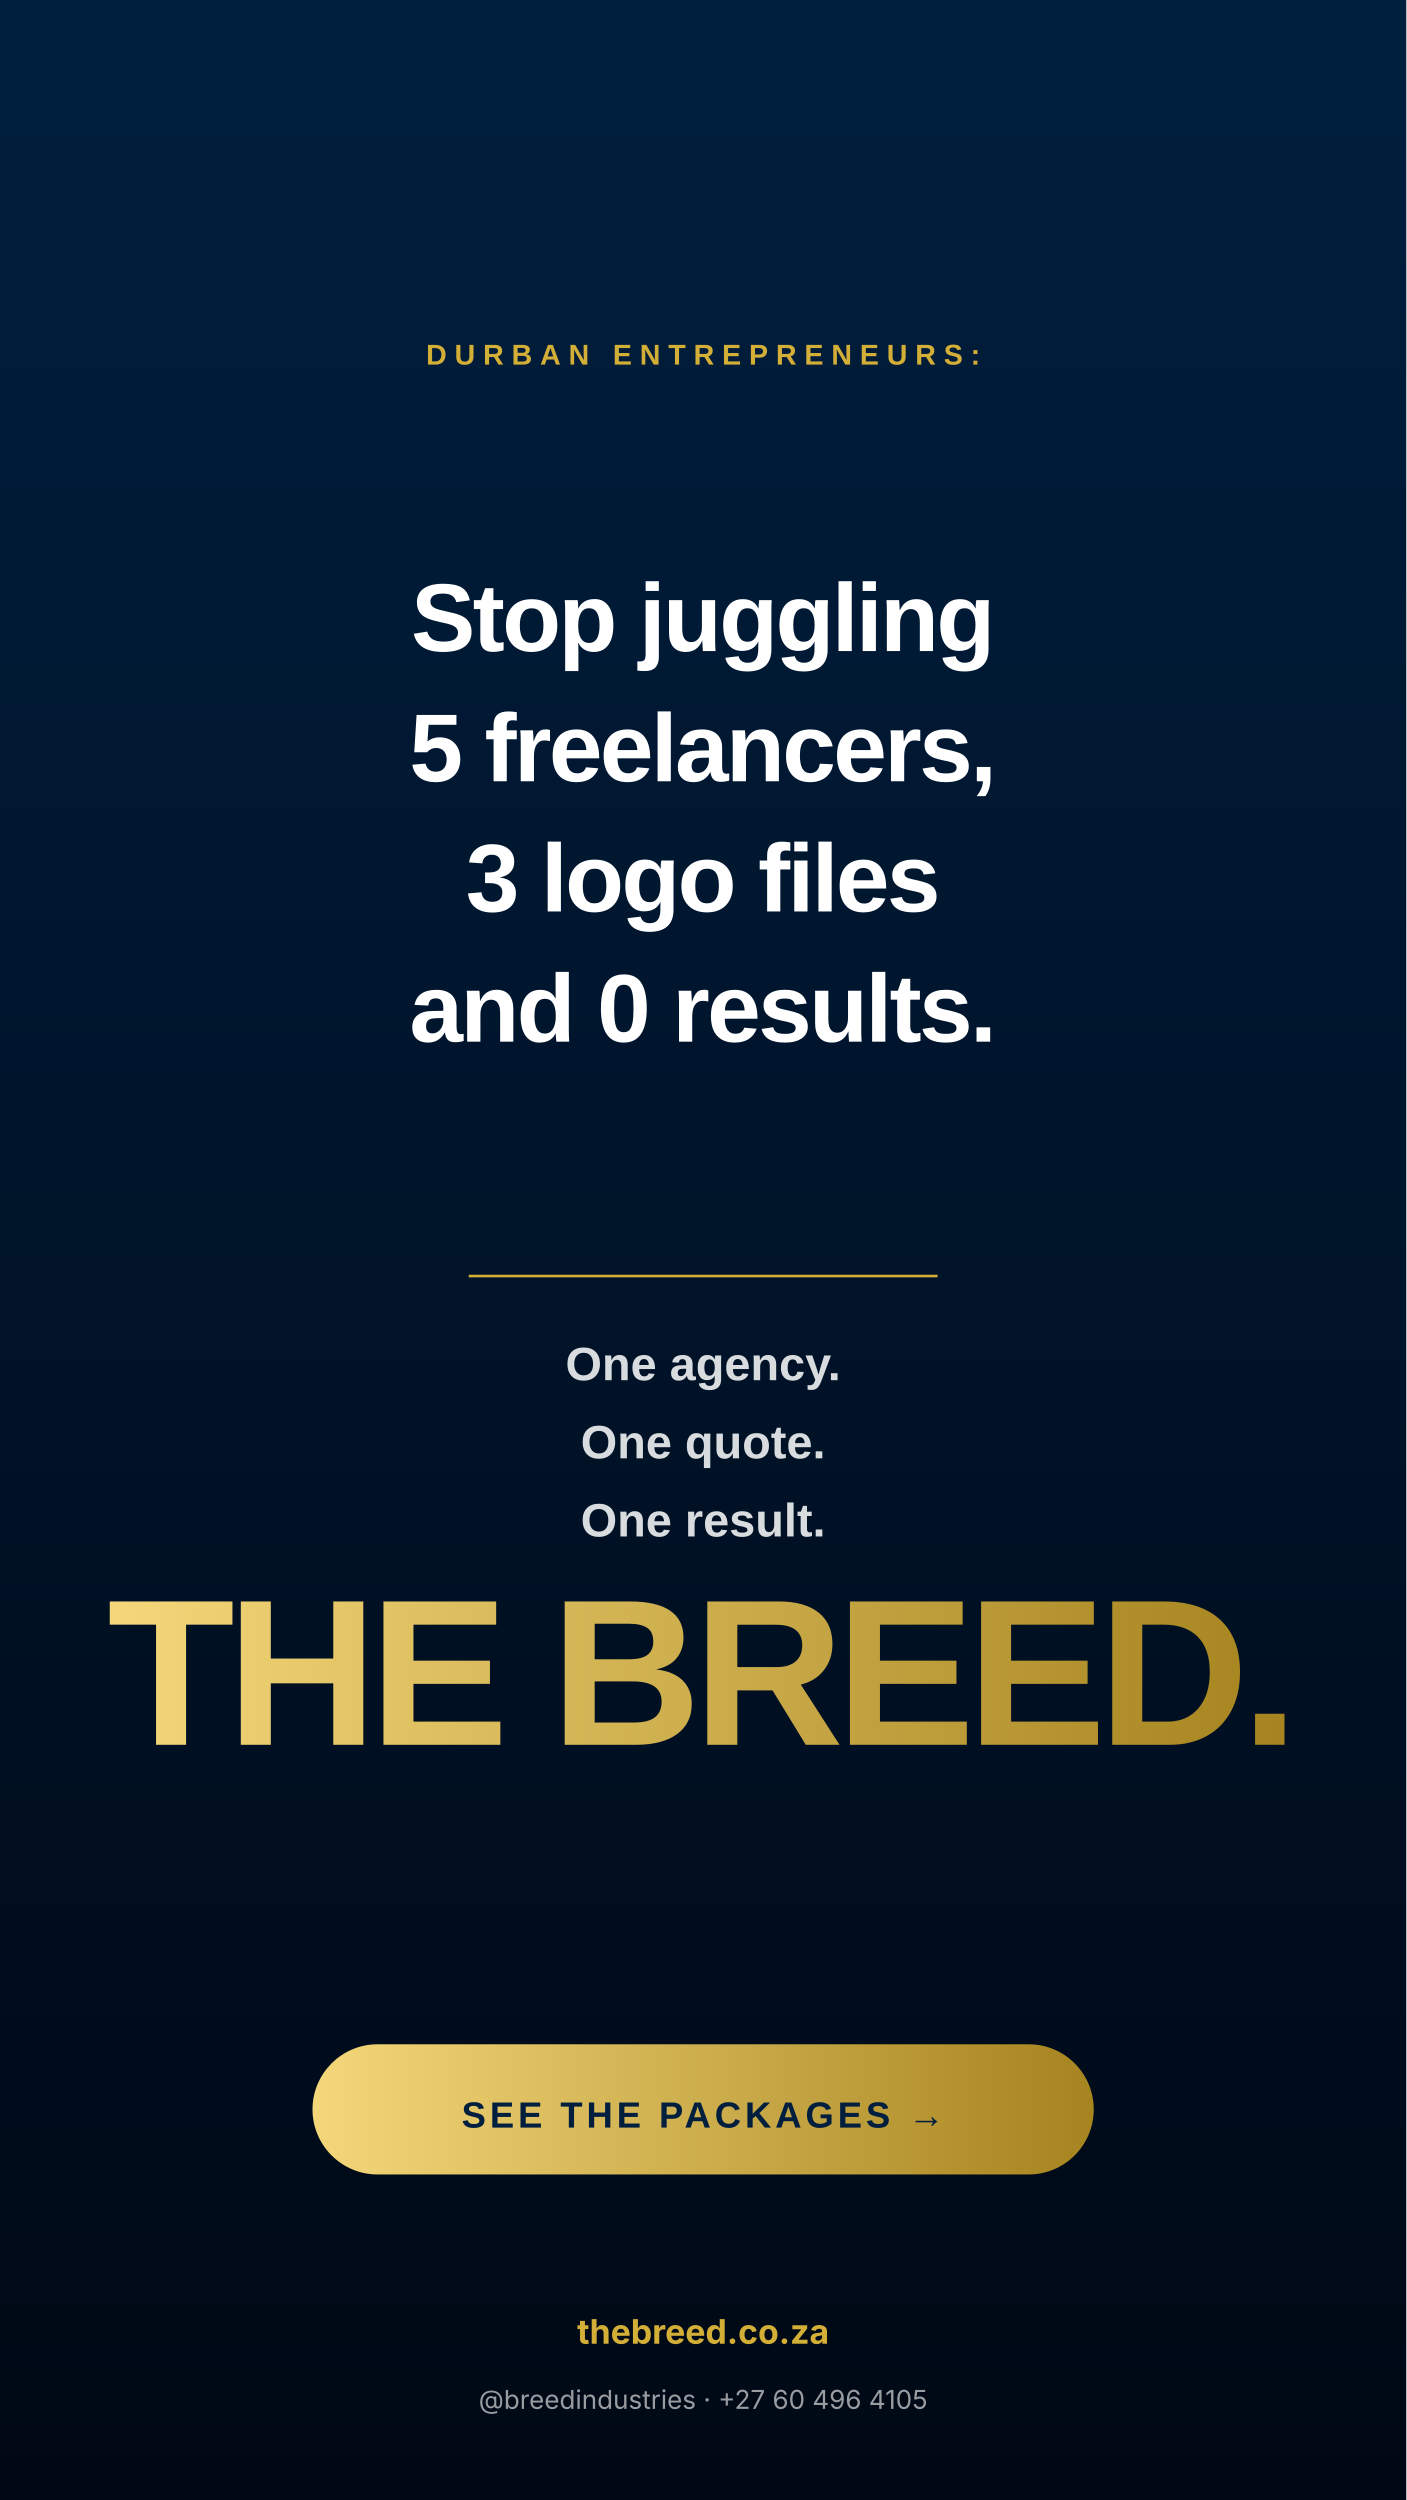
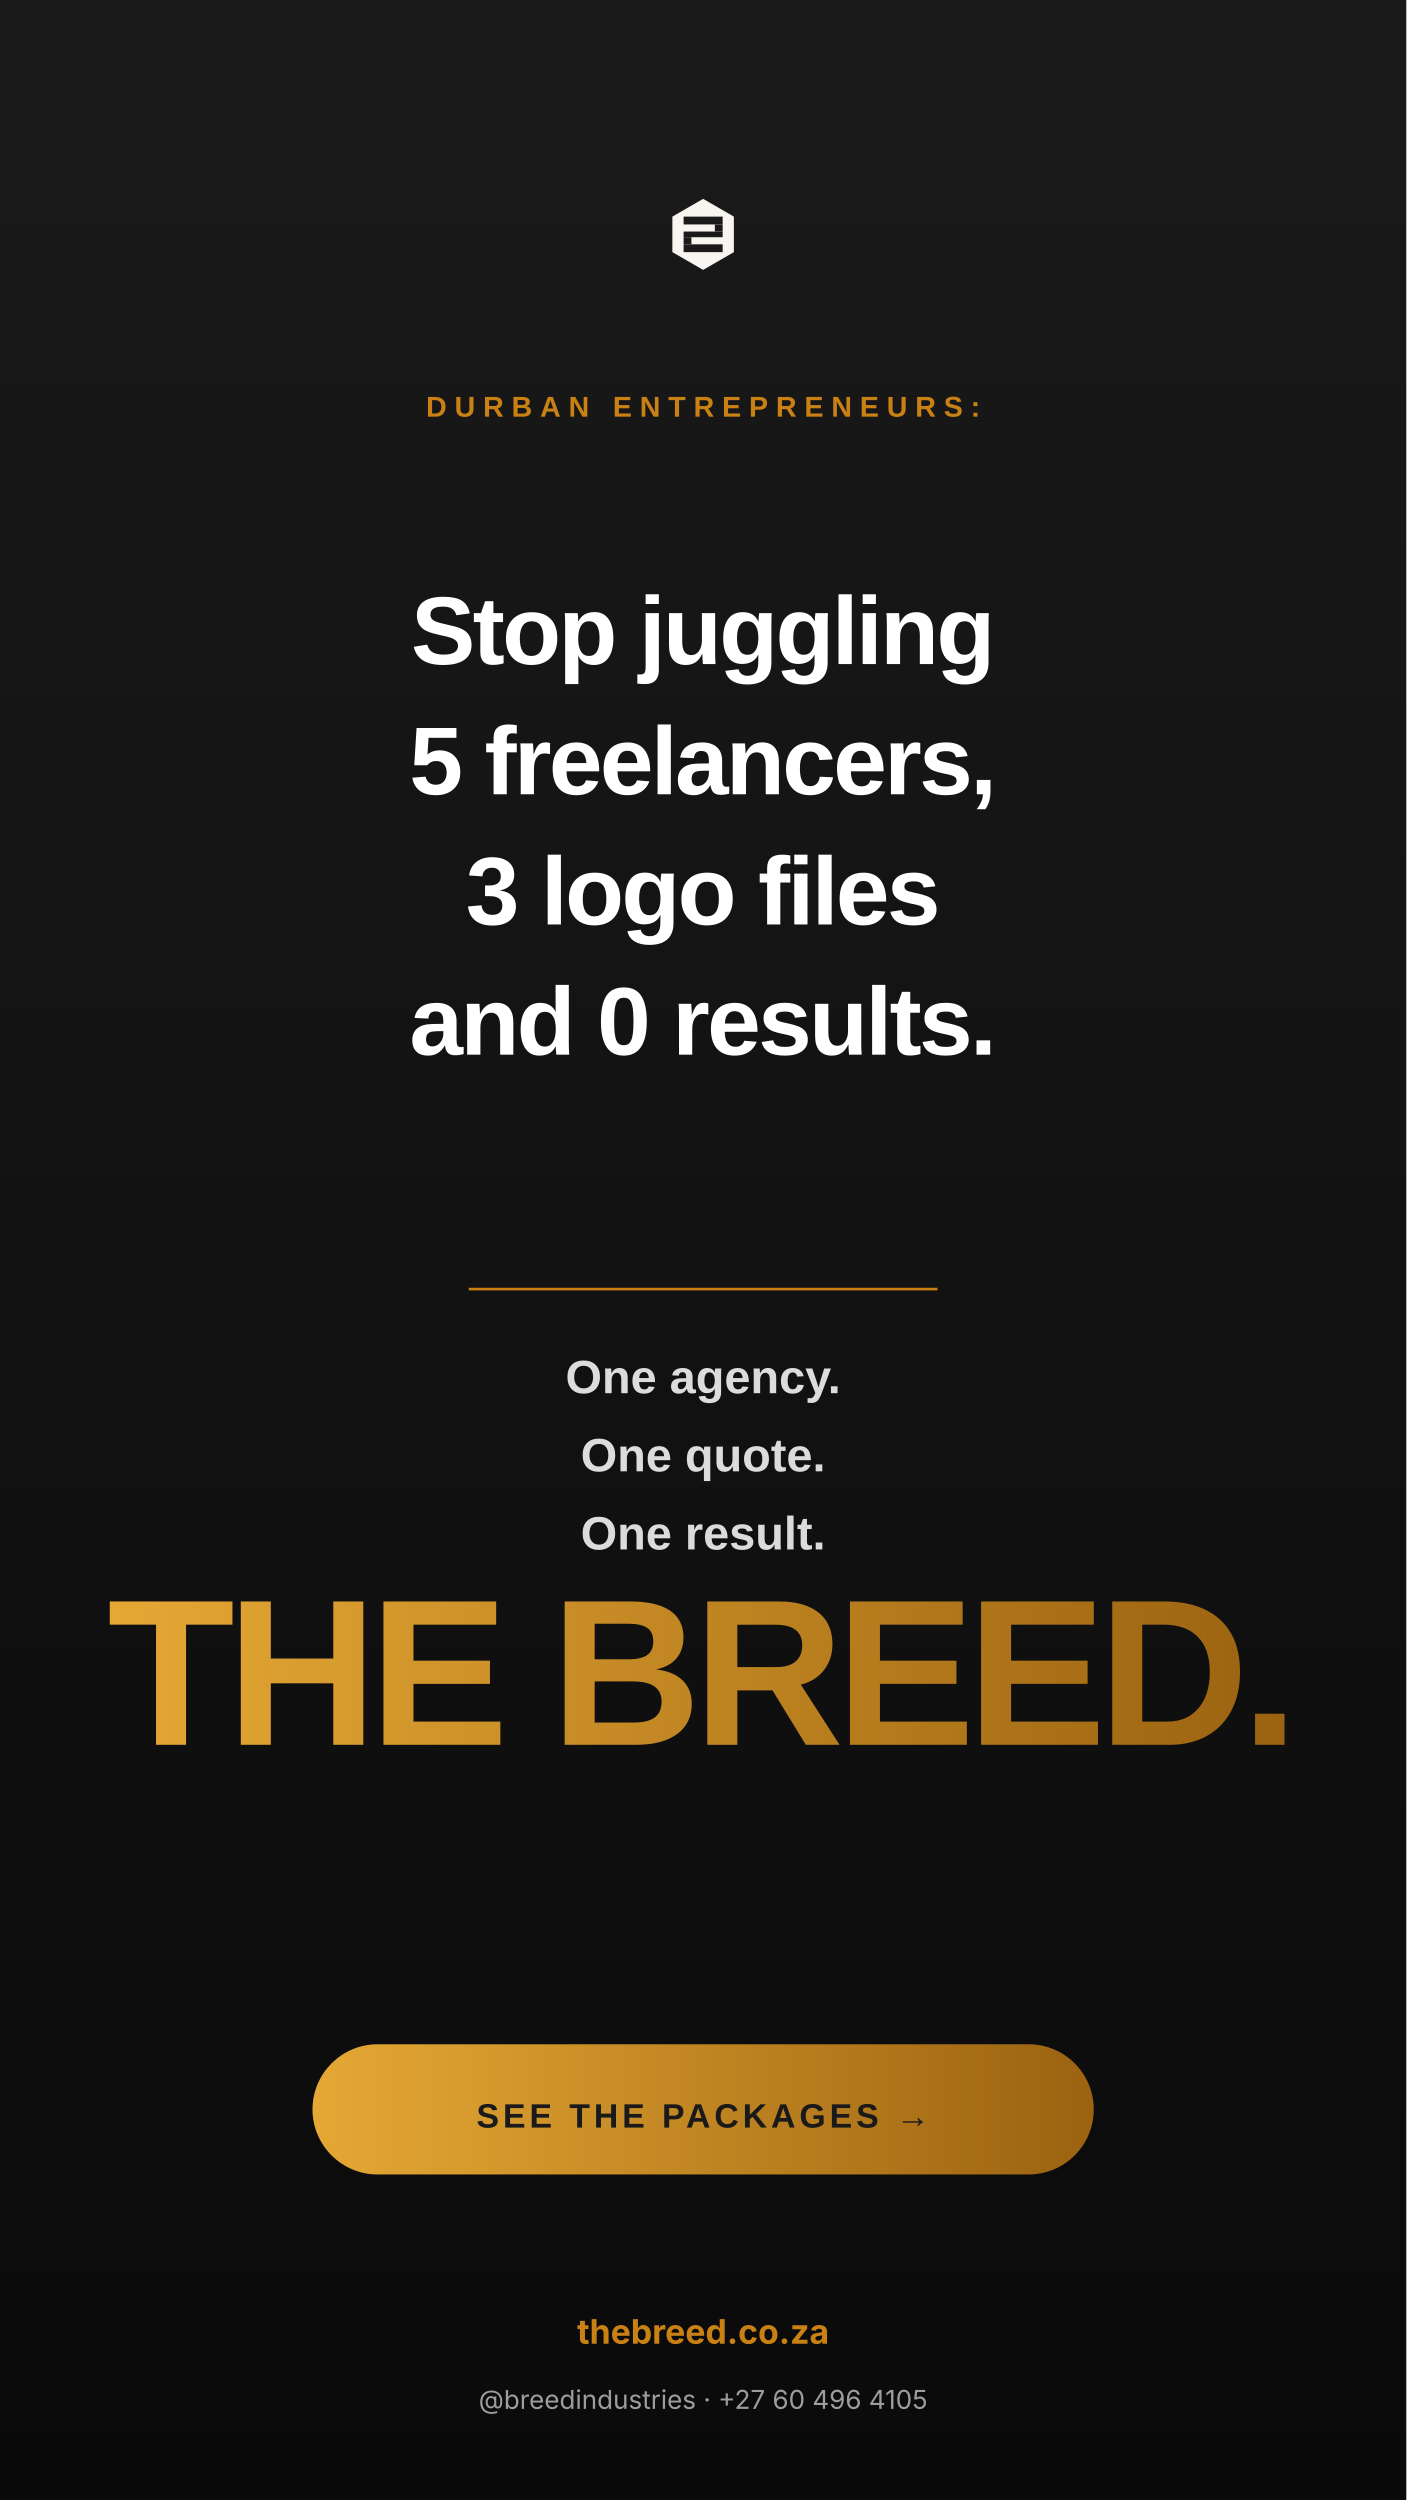
<svg xmlns="http://www.w3.org/2000/svg" viewBox="0 0 1080 1920" width="1080" height="1920">
  <defs>
-     <linearGradient id="hbg" x1="0" y1="0" x2="0" y2="1">
-       <stop offset="0%" stop-color="#001F3F" />
-       <stop offset="100%" stop-color="#000814" />
+     <linearGradient id="bg10" x1="0" y1="0" x2="0" y2="1">
+       <stop offset="0%" stop-color="#1A1A1B" />
+       <stop offset="100%" stop-color="#0A0A0B" />
    </linearGradient>
-     <linearGradient id="hg" x1="0" y1="0" x2="1" y2="0">
-       <stop offset="0%" stop-color="#F4D77A" />
-       <stop offset="100%" stop-color="#A6841F" />
+     <linearGradient id="amber10" x1="0" y1="0" x2="1" y2="0">
+       <stop offset="0%" stop-color="#E5A835" />
+       <stop offset="100%" stop-color="#9B6310" />
    </linearGradient>
+     <symbol id="bm10" viewBox="-110 -110 220 220">
+       <polygon points="0,-100 86.6,-50 86.6,50 0,100 -86.6,50 -86.6,-50" fill="#F8F5F0" />
+       <g fill="#1A1A1B">
+         <rect x="-55" y="-50" width="110" height="22" />
+         <rect x="33" y="-28" width="22" height="20" />
+         <rect x="-55" y="-8" width="110" height="16" />
+         <rect x="-55" y="8" width="22" height="20" />
+         <rect x="-55" y="28" width="110" height="22" />
+       </g>
+     </symbol>
  </defs>
-   <rect width="1080" height="1920" fill="url(#hbg)" />
-   <g transform="translate(540, 280)" text-anchor="middle">
-     <text font-family="Montserrat, Arial, sans-serif" font-size="22" letter-spacing="6" fill="#D4AF37" font-weight="700">DURBAN ENTREPRENEURS:</text>
+   <rect width="1080" height="1920" fill="url(#bg10)" />
+   <g transform="translate(540, 180)">
+     <use href="#bm10" width="60" height="60" x="-30" y="-30" />
  </g>
+   <text x="540" y="320" text-anchor="middle" font-family="Montserrat, Arial, sans-serif" font-size="22" letter-spacing="6" fill="#CA8114" font-weight="700">DURBAN ENTREPRENEURS:</text>
  <g font-family="Montserrat, Arial, sans-serif" text-anchor="middle">
-     <text x="540" y="500" font-size="74" font-weight="800" fill="#FFFFFF" letter-spacing="-2">Stop juggling</text>
-     <text x="540" y="600" font-size="74" font-weight="800" fill="#FFFFFF" letter-spacing="-2">5 freelancers,</text>
-     <text x="540" y="700" font-size="74" font-weight="800" fill="#FFFFFF" letter-spacing="-2">3 logo files</text>
-     <text x="540" y="800" font-size="74" font-weight="800" fill="#FFFFFF" letter-spacing="-2">and 0 results.</text>
+     <text x="540" y="510" font-size="74" font-weight="800" fill="#FFFFFF" letter-spacing="-2">Stop juggling</text>
+     <text x="540" y="610" font-size="74" font-weight="800" fill="#FFFFFF" letter-spacing="-2">5 freelancers,</text>
+     <text x="540" y="710" font-size="74" font-weight="800" fill="#FFFFFF" letter-spacing="-2">3 logo files</text>
+     <text x="540" y="810" font-size="74" font-weight="800" fill="#FFFFFF" letter-spacing="-2">and 0 results.</text>
  </g>
-   <g transform="translate(540, 980)" text-anchor="middle">
-     <line x1="-180" y1="0" x2="180" y2="0" stroke="#D4AF37" stroke-width="2" />
+   <g transform="translate(540, 990)" text-anchor="middle">
+     <line x1="-180" y1="0" x2="180" y2="0" stroke="#CA8114" stroke-width="2" />
    <text y="80" font-family="Montserrat, Arial, sans-serif" font-size="36" font-weight="600" fill="#FFFFFF" opacity="0.85">One agency.</text>
    <text y="140" font-family="Montserrat, Arial, sans-serif" font-size="36" font-weight="600" fill="#FFFFFF" opacity="0.85">One quote.</text>
    <text y="200" font-family="Montserrat, Arial, sans-serif" font-size="36" font-weight="600" fill="#FFFFFF" opacity="0.85">One result.</text>
  </g>
  <g transform="translate(540, 1340)" text-anchor="middle">
-     <text font-family="Montserrat, Arial, sans-serif" font-size="160" font-weight="800" fill="url(#hg)" letter-spacing="-6">THE BREED.</text>
+     <text font-family="Montserrat, Arial, sans-serif" font-size="160" font-weight="800" fill="url(#amber10)" letter-spacing="-6">THE BREED.</text>
  </g>
  <g transform="translate(540, 1620)">
-     <rect x="-300" y="-50" width="600" height="100" rx="50" fill="url(#hg)" />
-     <text text-anchor="middle" y="14" font-family="Montserrat, Arial, sans-serif" font-size="28" font-weight="800" fill="#001F3F" letter-spacing="3">SEE THE PACKAGES →</text>
+     <rect x="-300" y="-50" width="600" height="100" rx="50" fill="url(#amber10)" />
+     <text text-anchor="middle" y="14" font-family="Montserrat, Arial, sans-serif" font-size="26" font-weight="800" fill="#1A1A1B" letter-spacing="3">SEE THE PACKAGES  →</text>
  </g>
  <g font-family="Inter, Arial, sans-serif" text-anchor="middle" fill="#FFFFFF">
-     <text x="540" y="1800" font-size="26" font-weight="700" fill="#D4AF37">thebreed.co.za</text>
+     <text x="540" y="1800" font-size="26" font-weight="700" fill="#CA8114">thebreed.co.za</text>
    <text x="540" y="1850" font-size="20" opacity="0.6">@breedindustries  ·  +27 60 496 4105</text>
  </g>
</svg>
